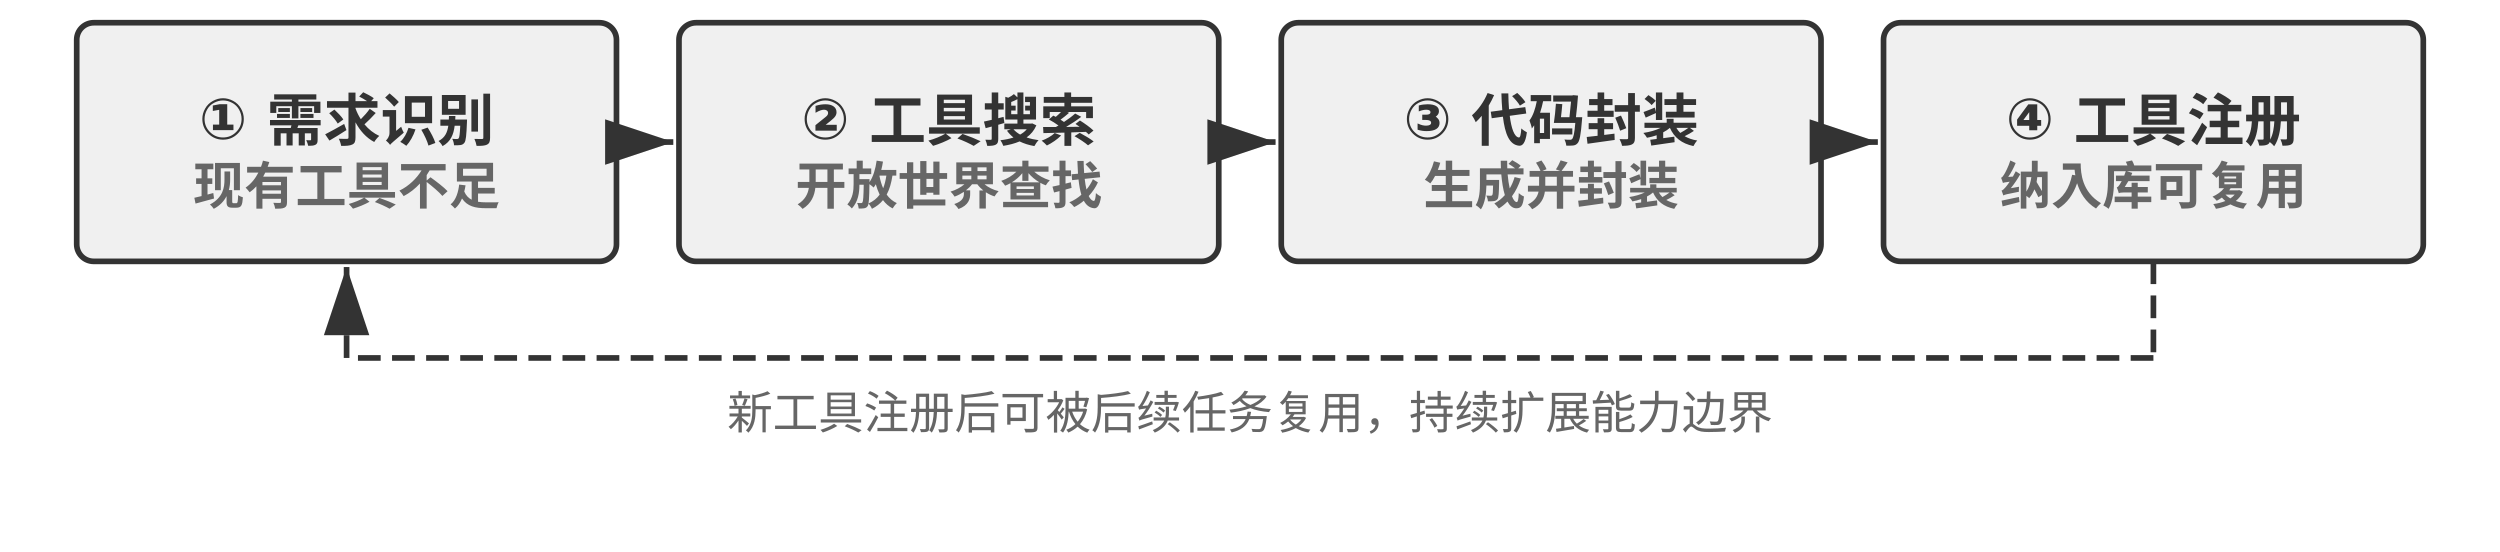
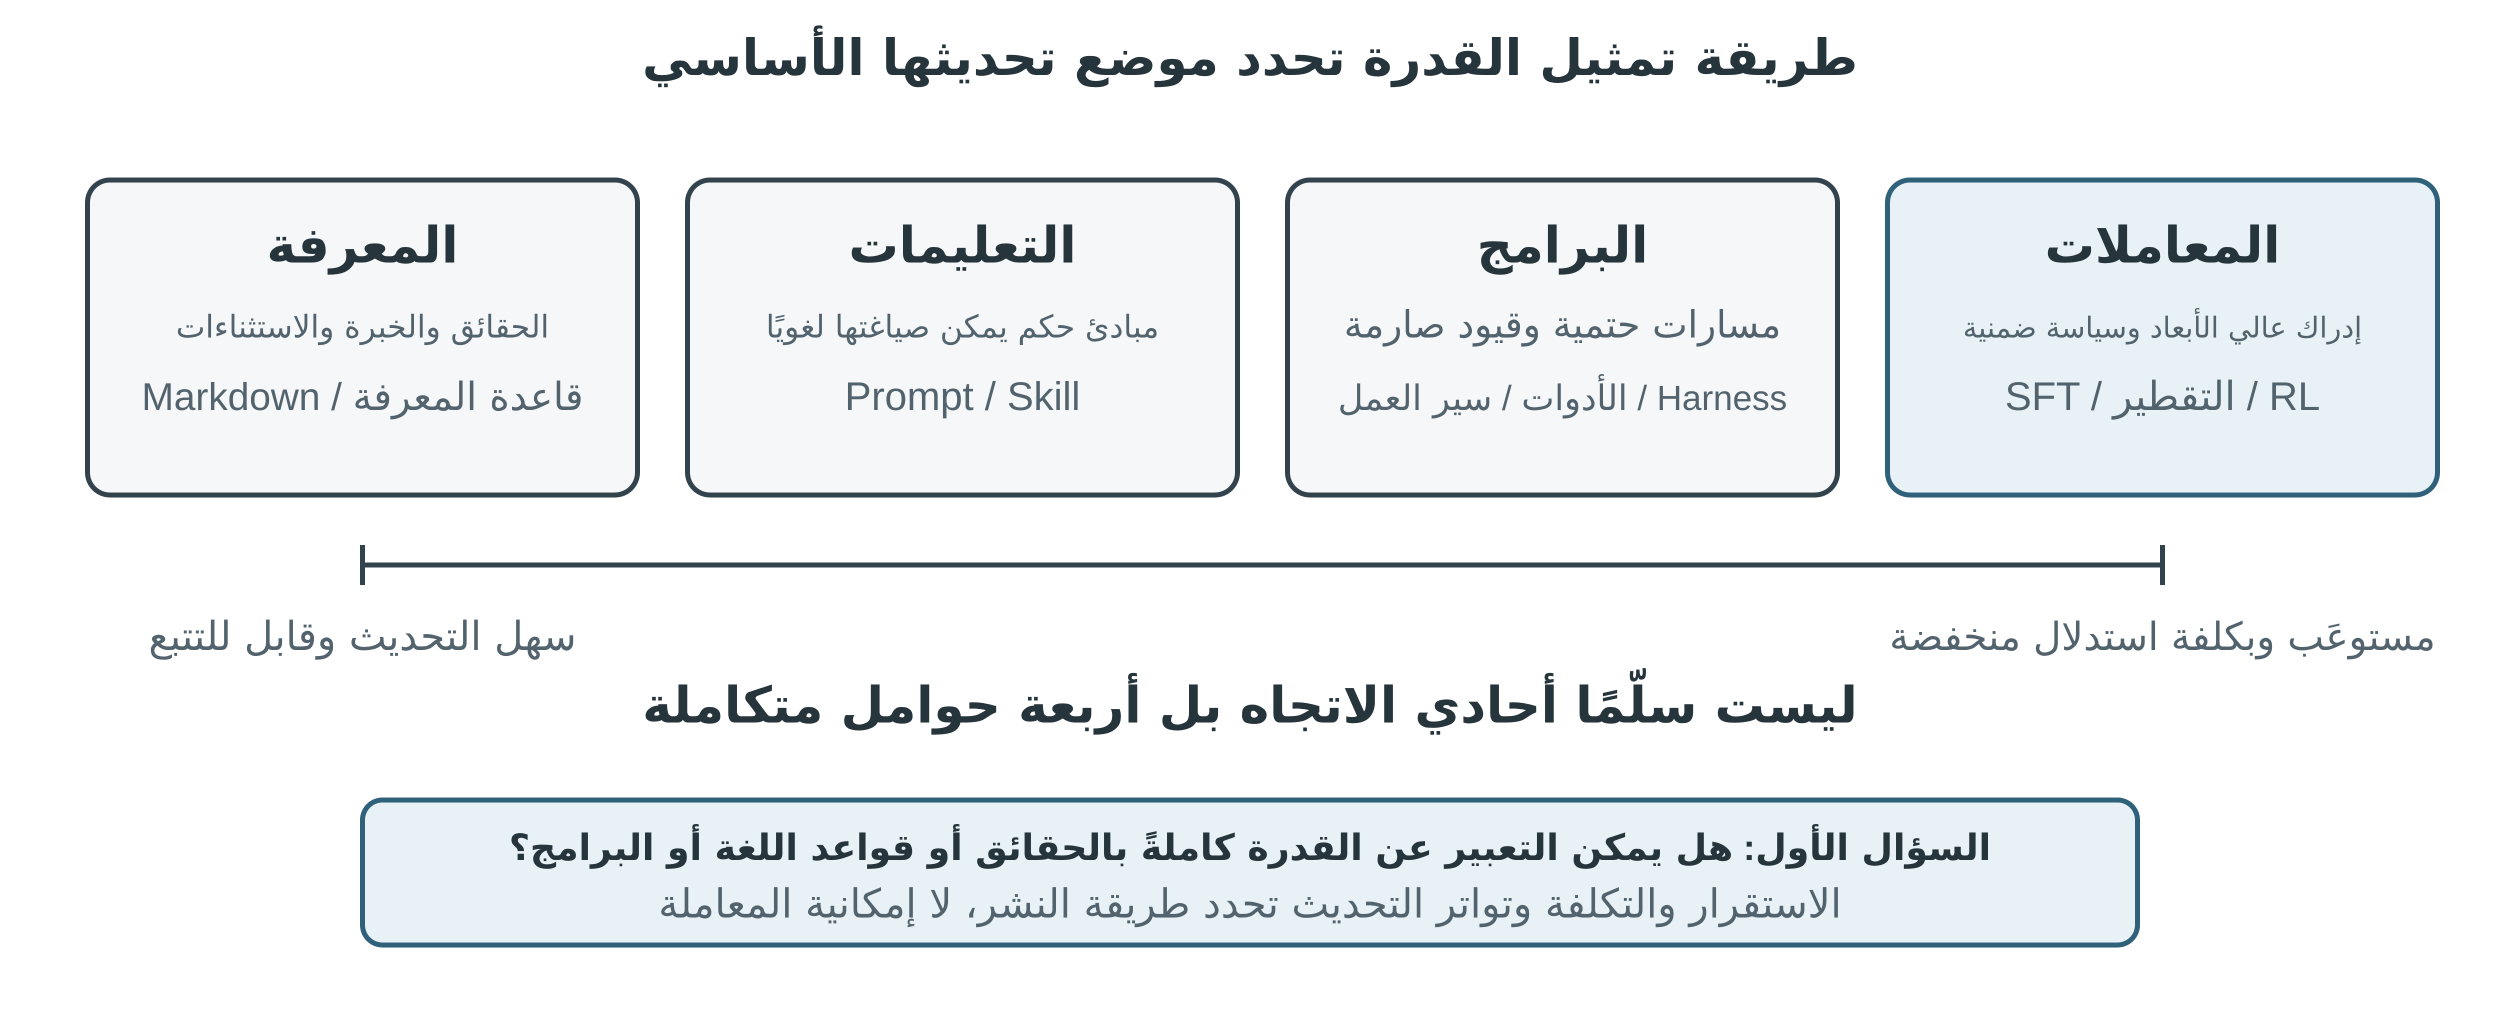
- <svg xmlns="http://www.w3.org/2000/svg" viewBox="0 40 880 194" width="880" height="194" style="background:#ffffff">
+ <svg xmlns="http://www.w3.org/2000/svg" viewBox="0 0 1000 410" width="1000" height="410" style="background:#ffffff">
  <defs>
-     <marker id="ah" markerWidth="12" markerHeight="8" refX="12" refY="4" orient="auto">
-       <polygon points="0 0, 12 4, 0 8" fill="#333333" />
-     </marker>
-     <marker id="ah-light" markerWidth="12" markerHeight="8" refX="12" refY="4" orient="auto">
-       <polygon points="0 0, 12 4, 0 8" fill="#999999" />
-     </marker>
+     <style>
+       .t{font-family:Arial,'PingFang SC','Microsoft YaHei',sans-serif;fill:#26343c}
+       .h{font-size:20px;font-weight:700}
+       .s{font-size:16px;fill:#52636d}
+       .box{fill:#f5f7f8;stroke:#33434d;stroke-width:2}
+       .accent{fill:#e8f1f5;stroke:#2f617a;stroke-width:2}
+     </style>
  </defs>
-   <rect x="27.0" y="48" width="190" height="84" rx="6" fill="#f0f0f0" stroke="#333333" stroke-width="2" />
-   <text x="122.0" y="78.0" font-family="Arial, 'Helvetica Neue', Helvetica, 'PingFang SC', 'Microsoft YaHei', sans-serif" font-size="20" fill="#333333" text-anchor="middle" dominant-baseline="central" font-weight="bold">① 需求识别</text>
-   <text x="122.0" y="104.0" font-family="Arial, 'Helvetica Neue', Helvetica, 'PingFang SC', 'Microsoft YaHei', sans-serif" font-size="18" fill="#666666" text-anchor="middle" dominant-baseline="central" font-weight="bold">现有工具不足</text>
-   <rect x="239.0" y="48" width="190" height="84" rx="6" fill="#f0f0f0" stroke="#333333" stroke-width="2" />
-   <text x="334.0" y="78.0" font-family="Arial, 'Helvetica Neue', Helvetica, 'PingFang SC', 'Microsoft YaHei', sans-serif" font-size="20" fill="#333333" text-anchor="middle" dominant-baseline="central" font-weight="bold">② 工具搜索</text>
-   <text x="334.0" y="104.0" font-family="Arial, 'Helvetica Neue', Helvetica, 'PingFang SC', 'Microsoft YaHei', sans-serif" font-size="18" fill="#666666" text-anchor="middle" dominant-baseline="central" font-weight="bold">开放世界查找</text>
-   <line x1="219.0" y1="90.0" x2="237.0" y2="90.0" stroke="#333333" stroke-width="2" marker-end="url(#ah)" />
-   <rect x="451.0" y="48" width="190" height="84" rx="6" fill="#f0f0f0" stroke="#333333" stroke-width="2" />
-   <text x="546.0" y="78.0" font-family="Arial, 'Helvetica Neue', Helvetica, 'PingFang SC', 'Microsoft YaHei', sans-serif" font-size="20" fill="#333333" text-anchor="middle" dominant-baseline="central" font-weight="bold">③ 代码封装</text>
-   <text x="546.0" y="104.0" font-family="Arial, 'Helvetica Neue', Helvetica, 'PingFang SC', 'Microsoft YaHei', sans-serif" font-size="18" fill="#666666" text-anchor="middle" dominant-baseline="central" font-weight="bold">生成并封装</text>
-   <line x1="431.0" y1="90.0" x2="449.0" y2="90.0" stroke="#333333" stroke-width="2" marker-end="url(#ah)" />
-   <rect x="663.0" y="48" width="190" height="84" rx="6" fill="#f0f0f0" stroke="#333333" stroke-width="2" />
-   <text x="758.0" y="78.0" font-family="Arial, 'Helvetica Neue', Helvetica, 'PingFang SC', 'Microsoft YaHei', sans-serif" font-size="20" fill="#333333" text-anchor="middle" dominant-baseline="central" font-weight="bold">④ 工具注册</text>
-   <text x="758.0" y="104.0" font-family="Arial, 'Helvetica Neue', Helvetica, 'PingFang SC', 'Microsoft YaHei', sans-serif" font-size="18" fill="#666666" text-anchor="middle" dominant-baseline="central" font-weight="bold">纳入库可复用</text>
-   <line x1="643.0" y1="90.0" x2="661.0" y2="90.0" stroke="#333333" stroke-width="2" marker-end="url(#ah)" />
-   <line x1="758.0" y1="132" x2="758.0" y2="166" stroke="#333333" stroke-width="2" stroke-dasharray="8,4" />
-   <line x1="758.0" y1="166" x2="122.0" y2="166" stroke="#333333" stroke-width="2" stroke-dasharray="8,4" />
-   <line x1="122.0" y1="166" x2="122.0" y2="134" stroke="#333333" stroke-width="2" stroke-dasharray="8,4" marker-end="url(#ah)" />
-   <text x="440.0" y="184" font-family="Arial, 'Helvetica Neue', Helvetica, 'PingFang SC', 'Microsoft YaHei', sans-serif" font-size="16" fill="#666666" text-anchor="middle" dominant-baseline="central" font-weight="normal">新工具注册后可被后续任务复用，持续扩展能力边界</text>
+   <text x="500" y="30" text-anchor="middle" class="t h">طريقة تمثيل القدرة تحدد موضع تحديثها الأساسي</text>
+   <rect x="35" y="72" width="220" height="126" rx="9" class="box" />
+   <text x="145" y="105" text-anchor="middle" class="t h">المعرفة</text>
+   <text x="145" y="135" text-anchor="middle" class="t s" style="font-size:12.5px">الحقائق والخبرة والاستثناءات</text>
+   <text x="145" y="164" text-anchor="middle" class="t s" style="font-size:15.5px">Markdown / قاعدة المعرفة</text>
+   <rect x="275" y="72" width="220" height="126" rx="9" class="box" />
+   <text x="385" y="105" text-anchor="middle" class="t h">التعليمات</text>
+   <text x="385" y="135" text-anchor="middle" class="t s" style="font-size:12.5px">مبادئ حكم يمكن صياغتها لغويًا</text>
+   <text x="385" y="164" text-anchor="middle" class="t s">Prompt / Skill</text>
+   <rect x="515" y="72" width="220" height="126" rx="9" class="box" />
+   <text x="625" y="105" text-anchor="middle" class="t h">البرامج</text>
+   <text x="625" y="135" text-anchor="middle" class="t s" style="font-size:15px">مسارات حتمية وقيود صارمة</text>
+   <text x="625" y="164" text-anchor="middle" class="t s" style="font-size:14px">الأدوات / سير العمل / Harness</text>
+   <rect x="755" y="72" width="220" height="126" rx="9" class="accent" />
+   <text x="865" y="105" text-anchor="middle" class="t h">المعاملات</text>
+   <text x="865" y="135" text-anchor="middle" class="t s" style="font-size:11.5px">إدراك عالي الأبعاد وسياسة ضمنية</text>
+   <text x="865" y="164" text-anchor="middle" class="t s">SFT / التقطير / RL</text>
+   <line x1="145" y1="226" x2="865" y2="226" stroke="#33434d" stroke-width="2" />
+   <path d="M145 218 V234 M865 218 V234" stroke="#33434d" stroke-width="2" />
+   <text x="145" y="260" text-anchor="middle" class="t s">سهل التحديث وقابل للتتبع</text>
+   <text x="865" y="260" text-anchor="middle" class="t s" style="font-size:15.5px">مستوعَب وبكلفة استدلال منخفضة</text>
+   <text x="500" y="289" text-anchor="middle" class="t h">ليست سلّمًا أحادي الاتجاه بل أربعة حوامل متكاملة</text>
+   <rect x="145" y="320" width="710" height="58" rx="8" class="accent" />
+   <text x="500" y="344" text-anchor="middle" class="t h" style="font-size:14.5px">السؤال الأول: هل يمكن التعبير عن القدرة كاملةً بالحقائق أو قواعد اللغة أو البرامج؟</text>
+   <text x="500" y="367" text-anchor="middle" class="t s">الاستقرار والتكلفة وتواتر التحديث تحدد طريقة النشر، لا إمكانية المعاملة</text>
</svg>
